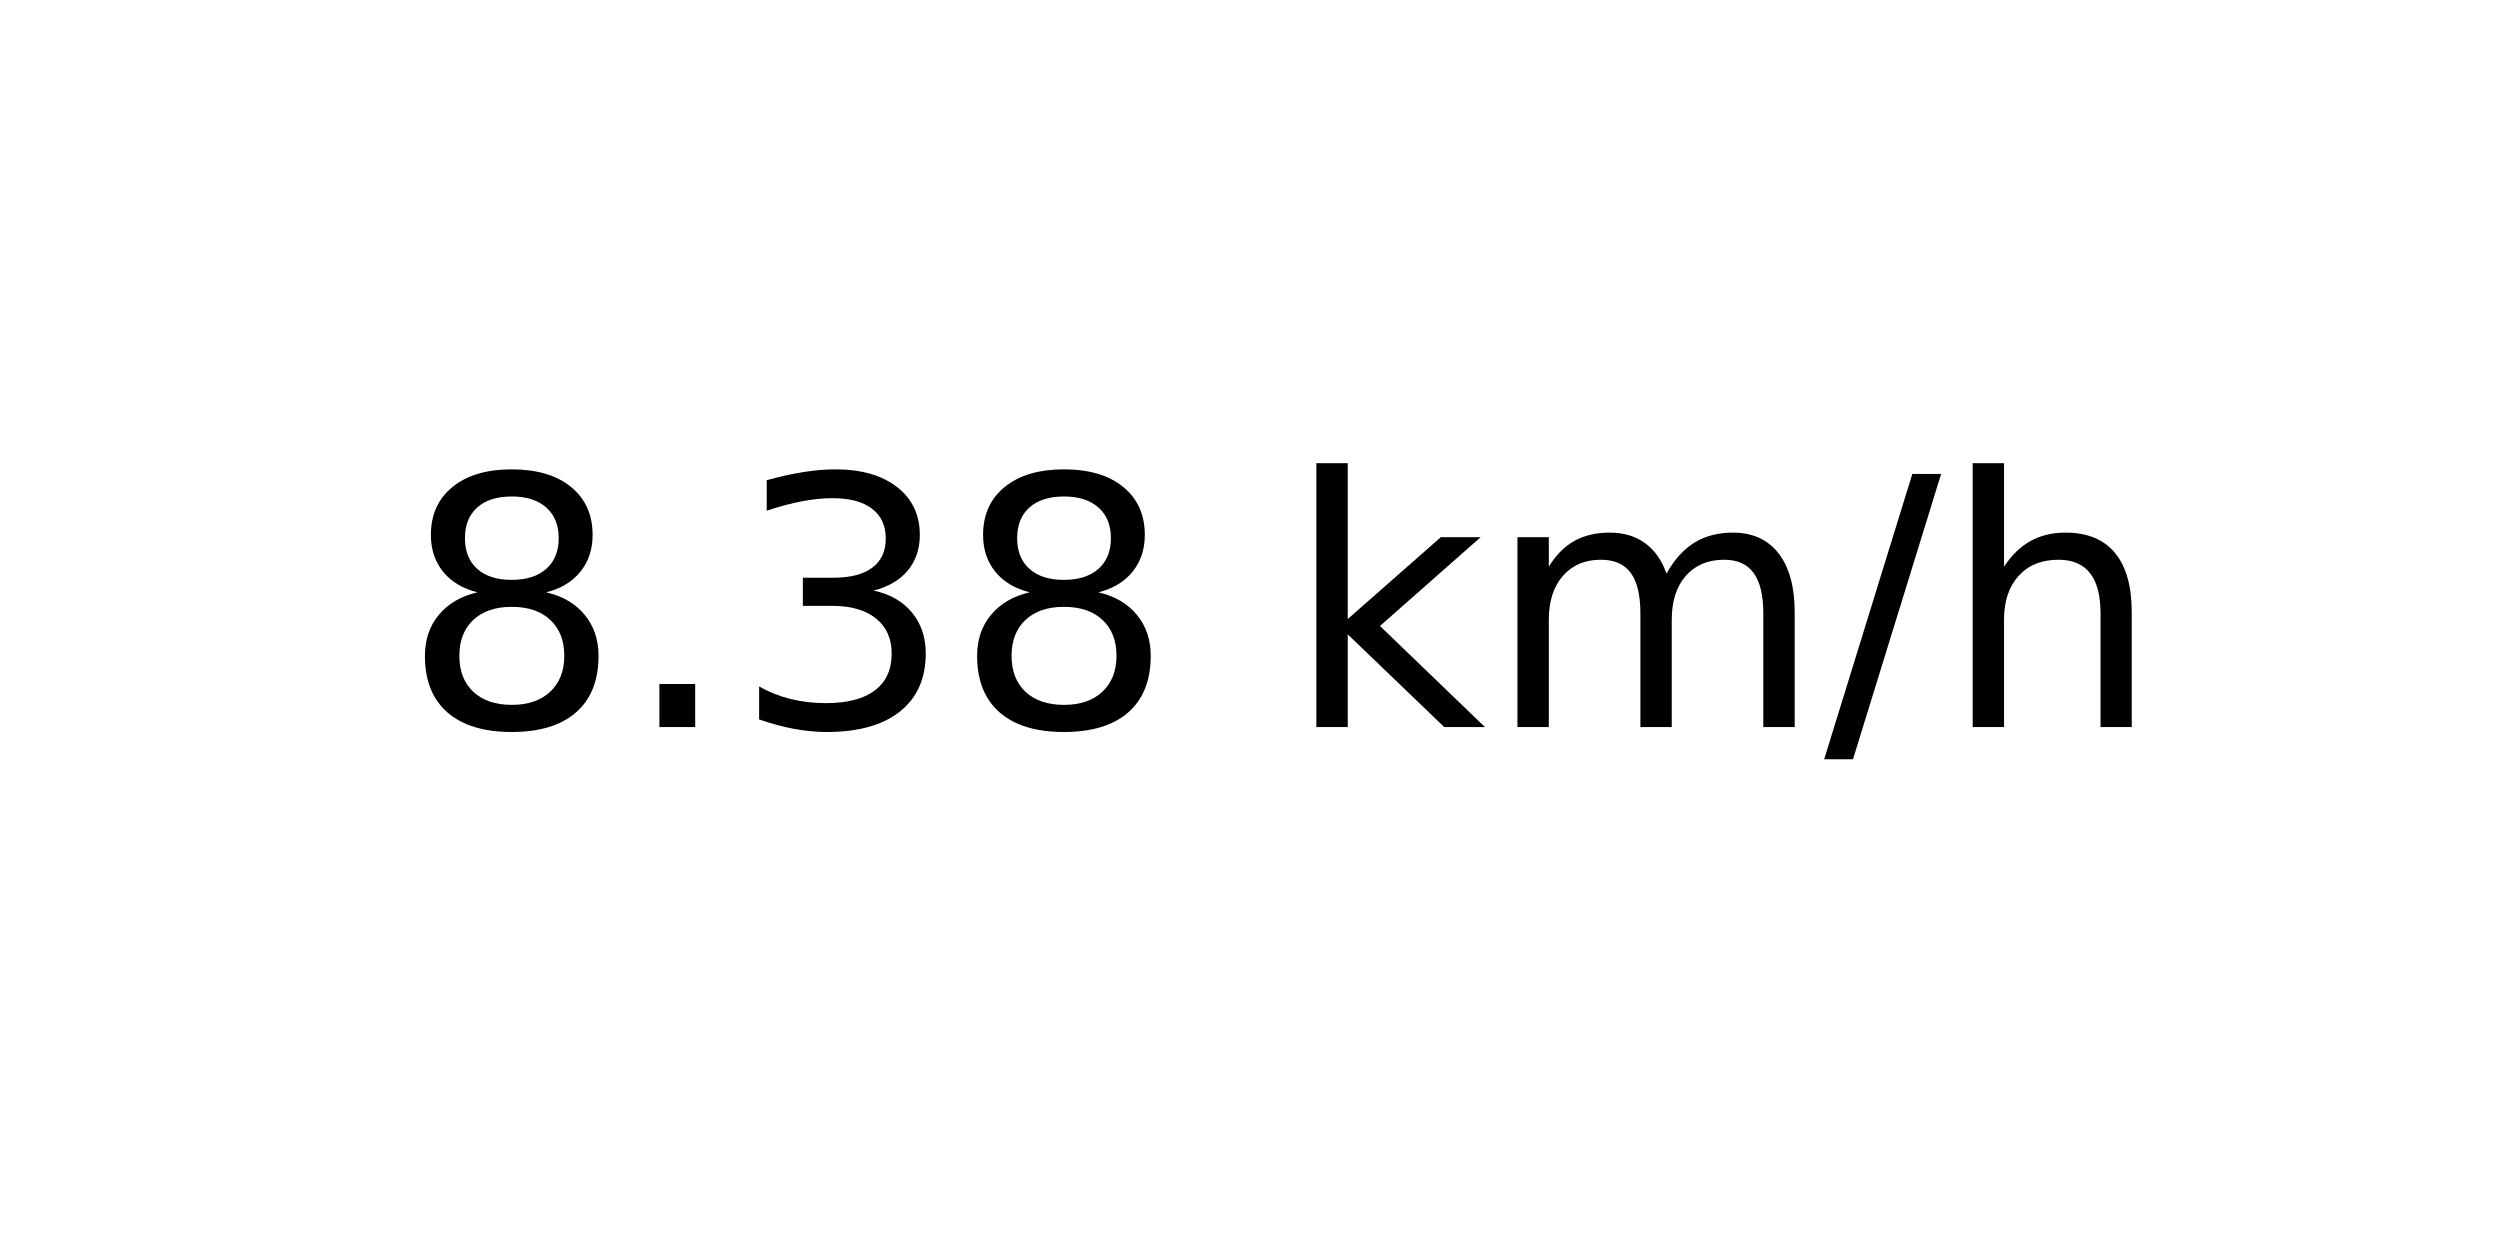
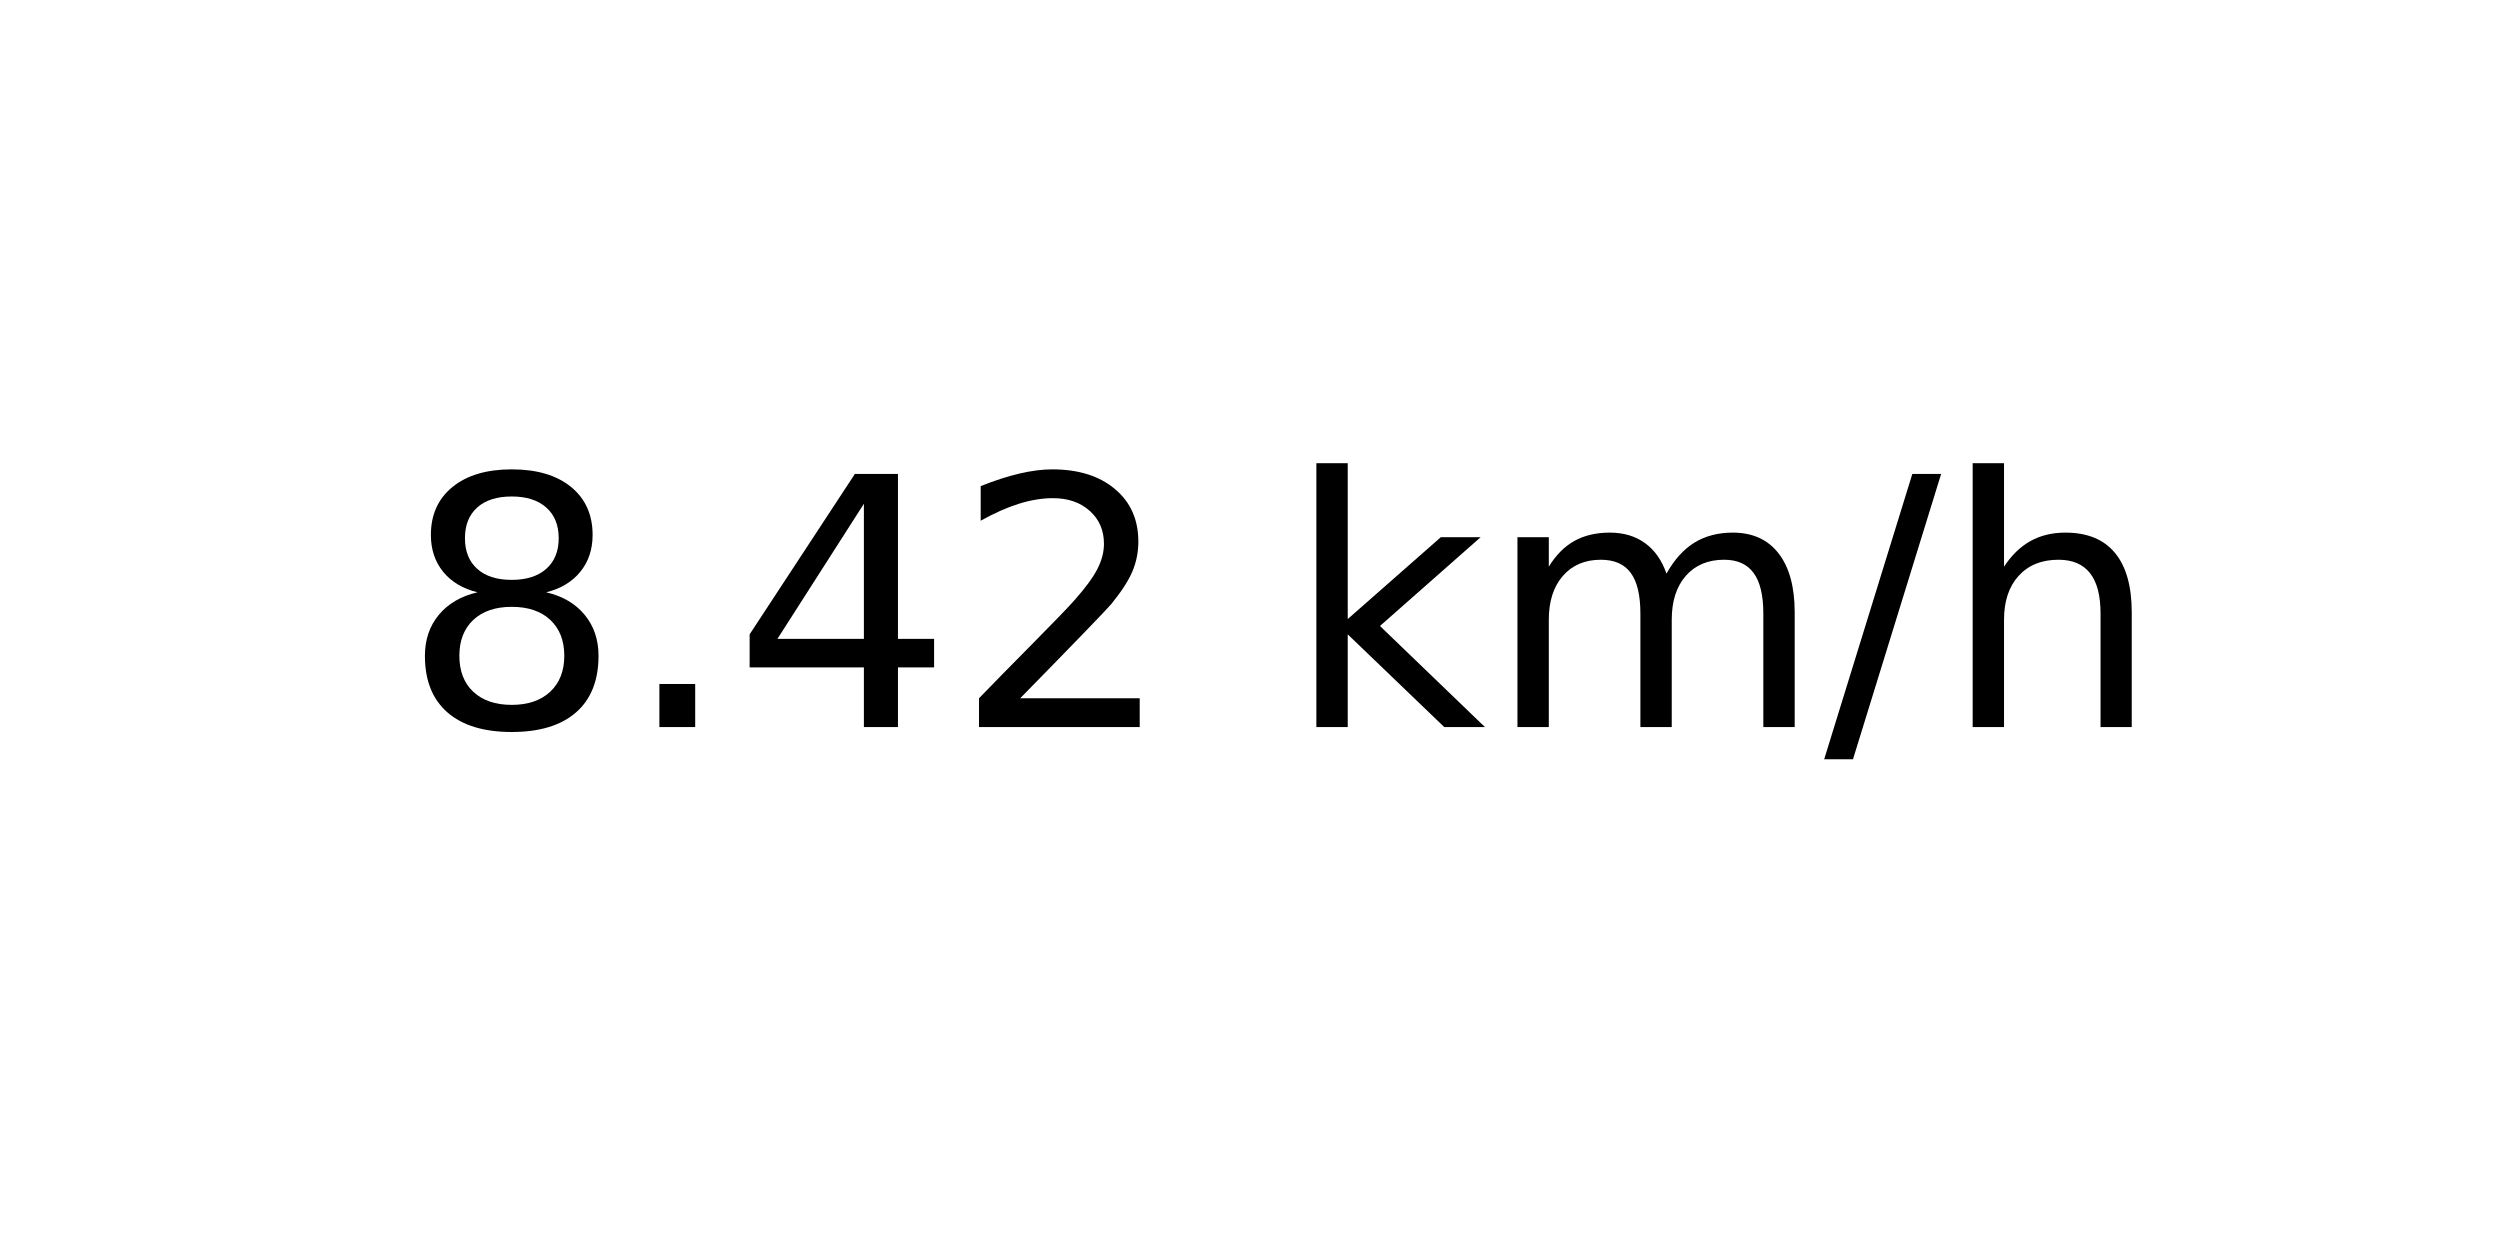
<svg xmlns="http://www.w3.org/2000/svg" xmlns:xlink="http://www.w3.org/1999/xlink" width="72pt" height="36pt" viewBox="0 0 72 36" version="1.1">
  <defs>
    <style type="text/css">*{stroke-linejoin: round; stroke-linecap: butt}</style>
  </defs>
  <g id="figure_1">
    <g id="axes_1">
      <g id="text_1">
        <g transform="translate(11.55937 20.93937) scale(0.1 -0.1)">
          <defs>
            <path id="DejaVuSans-38" d="M 2034 2216  Q 1584 2216 1326 1975  Q 1069 1734 1069 1313  Q 1069 891 1326 650  Q 1584 409 2034 409  Q 2484 409 2743 651  Q 3003 894 3003 1313  Q 3003 1734 2745 1975  Q 2488 2216 2034 2216  z M 1403 2484  Q 997 2584 770 2862  Q 544 3141 544 3541  Q 544 4100 942 4425  Q 1341 4750 2034 4750  Q 2731 4750 3128 4425  Q 3525 4100 3525 3541  Q 3525 3141 3298 2862  Q 3072 2584 2669 2484  Q 3125 2378 3379 2068  Q 3634 1759 3634 1313  Q 3634 634 3220 271  Q 2806 -91 2034 -91  Q 1263 -91 848 271  Q 434 634 434 1313  Q 434 1759 690 2068  Q 947 2378 1403 2484  z M 1172 3481  Q 1172 3119 1398 2916  Q 1625 2713 2034 2713  Q 2441 2713 2670 2916  Q 2900 3119 2900 3481  Q 2900 3844 2670 4047  Q 2441 4250 2034 4250  Q 1625 4250 1398 4047  Q 1172 3844 1172 3481  z " transform="scale(0.015625)" />
            <path id="DejaVuSans-2e" d="M 684 794  L 1344 794  L 1344 0  L 684 0  L 684 794  z " transform="scale(0.015625)" />
-             <path id="DejaVuSans-33" d="M 2597 2516  Q 3050 2419 3304 2112  Q 3559 1806 3559 1356  Q 3559 666 3084 287  Q 2609 -91 1734 -91  Q 1441 -91 1130 -33  Q 819 25 488 141  L 488 750  Q 750 597 1062 519  Q 1375 441 1716 441  Q 2309 441 2620 675  Q 2931 909 2931 1356  Q 2931 1769 2642 2001  Q 2353 2234 1838 2234  L 1294 2234  L 1294 2753  L 1863 2753  Q 2328 2753 2575 2939  Q 2822 3125 2822 3475  Q 2822 3834 2567 4026  Q 2313 4219 1838 4219  Q 1578 4219 1281 4162  Q 984 4106 628 3988  L 628 4550  Q 988 4650 1302 4700  Q 1616 4750 1894 4750  Q 2613 4750 3031 4423  Q 3450 4097 3450 3541  Q 3450 3153 3228 2886  Q 3006 2619 2597 2516  z " transform="scale(0.015625)" />
+             <path id="DejaVuSans-34" d="M 2419 4116  L 825 1625  L 2419 1625  L 2419 4116  z M 2253 4666  L 3047 4666  L 3047 1625  L 3713 1625  L 3713 1100  L 3047 1100  L 3047 0  L 2419 0  L 2419 1100  L 313 1100  L 313 1709  L 2253 4666  z " transform="scale(0.015625)" />
+             <path id="DejaVuSans-32" d="M 1228 531  L 3431 531  L 3431 0  L 469 0  L 469 531  Q 828 903 1448 1529  Q 2069 2156 2228 2338  Q 2531 2678 2651 2914  Q 2772 3150 2772 3378  Q 2772 3750 2511 3984  Q 2250 4219 1831 4219  Q 1534 4219 1204 4116  Q 875 4013 500 3803  L 500 4441  Q 881 4594 1212 4672  Q 1544 4750 1819 4750  Q 2544 4750 2975 4387  Q 3406 4025 3406 3419  Q 3406 3131 3298 2873  Q 3191 2616 2906 2266  Q 2828 2175 2409 1742  Q 1991 1309 1228 531  z " transform="scale(0.015625)" />
            <path id="DejaVuSans-20" transform="scale(0.015625)" />
            <path id="DejaVuSans-6b" d="M 581 4863  L 1159 4863  L 1159 1991  L 2875 3500  L 3609 3500  L 1753 1863  L 3688 0  L 2938 0  L 1159 1709  L 1159 0  L 581 0  L 581 4863  z " transform="scale(0.015625)" />
            <path id="DejaVuSans-6d" d="M 3328 2828  Q 3544 3216 3844 3400  Q 4144 3584 4550 3584  Q 5097 3584 5394 3201  Q 5691 2819 5691 2113  L 5691 0  L 5113 0  L 5113 2094  Q 5113 2597 4934 2840  Q 4756 3084 4391 3084  Q 3944 3084 3684 2787  Q 3425 2491 3425 1978  L 3425 0  L 2847 0  L 2847 2094  Q 2847 2600 2669 2842  Q 2491 3084 2119 3084  Q 1678 3084 1418 2786  Q 1159 2488 1159 1978  L 1159 0  L 581 0  L 581 3500  L 1159 3500  L 1159 2956  Q 1356 3278 1631 3431  Q 1906 3584 2284 3584  Q 2666 3584 2933 3390  Q 3200 3197 3328 2828  z " transform="scale(0.015625)" />
            <path id="DejaVuSans-2f" d="M 1625 4666  L 2156 4666  L 531 -594  L 0 -594  L 1625 4666  z " transform="scale(0.015625)" />
            <path id="DejaVuSans-68" d="M 3513 2113  L 3513 0  L 2938 0  L 2938 2094  Q 2938 2591 2744 2837  Q 2550 3084 2163 3084  Q 1697 3084 1428 2787  Q 1159 2491 1159 1978  L 1159 0  L 581 0  L 581 4863  L 1159 4863  L 1159 2956  Q 1366 3272 1645 3428  Q 1925 3584 2291 3584  Q 2894 3584 3203 3211  Q 3513 2838 3513 2113  z " transform="scale(0.015625)" />
          </defs>
          <use xlink:href="#DejaVuSans-38" />
          <use xlink:href="#DejaVuSans-2e" x="63.623" />
-           <use xlink:href="#DejaVuSans-33" x="95.41" />
-           <use xlink:href="#DejaVuSans-38" x="159.033" />
+           <use xlink:href="#DejaVuSans-34" x="95.41" />
+           <use xlink:href="#DejaVuSans-32" x="159.033" />
          <use xlink:href="#DejaVuSans-20" x="222.656" />
          <use xlink:href="#DejaVuSans-6b" x="254.443" />
          <use xlink:href="#DejaVuSans-6d" x="312.354" />
          <use xlink:href="#DejaVuSans-2f" x="409.766" />
          <use xlink:href="#DejaVuSans-68" x="443.457" />
        </g>
      </g>
    </g>
  </g>
</svg>
